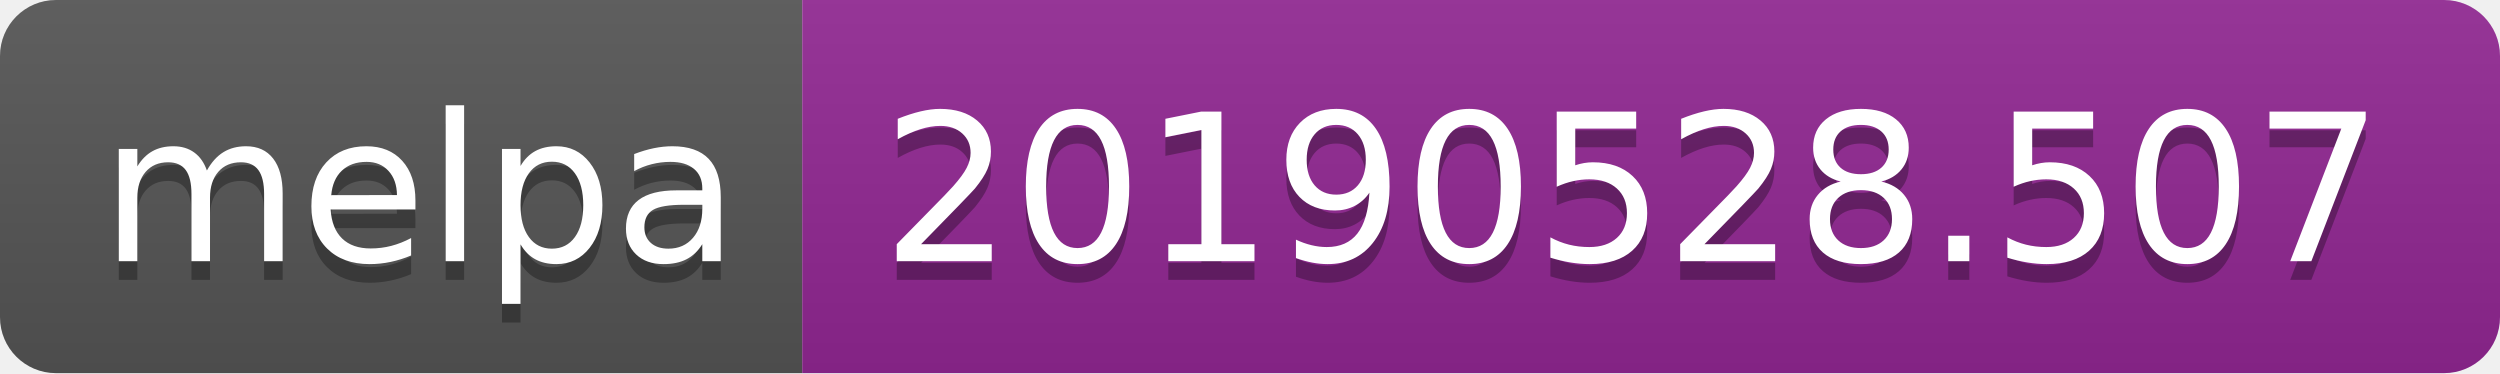
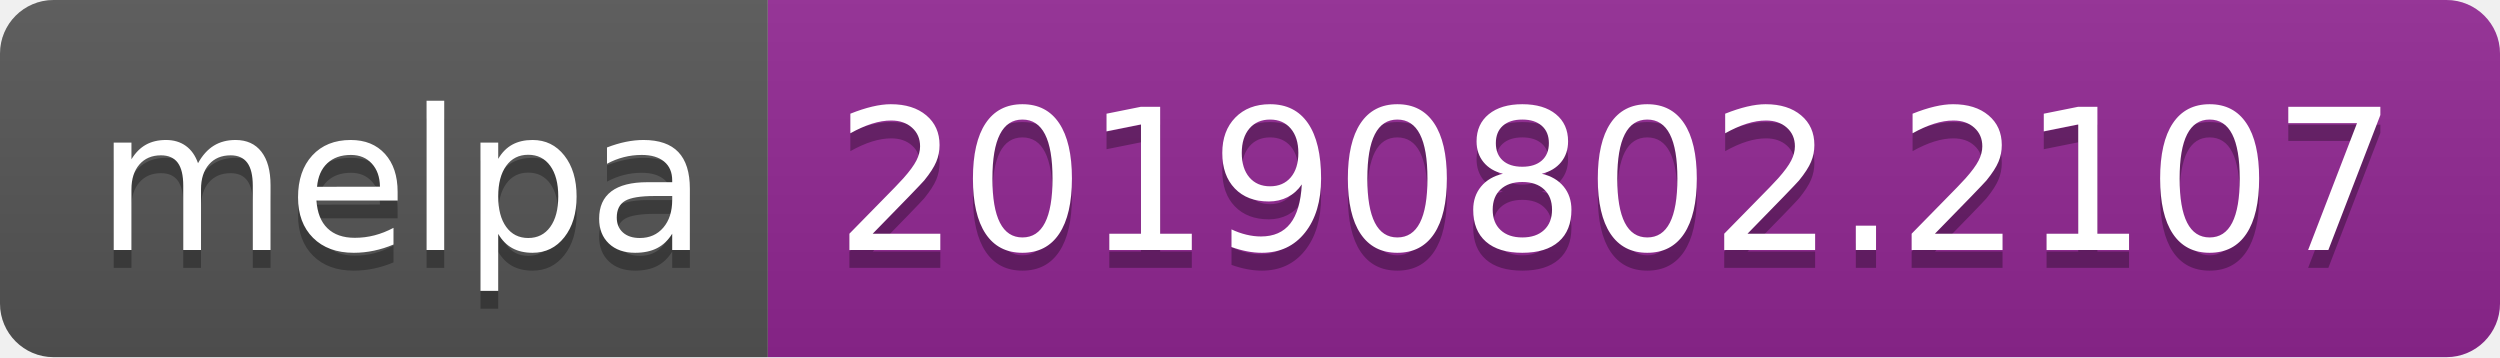
- <svg xmlns="http://www.w3.org/2000/svg" width="134" height="20">
+ <svg xmlns="http://www.w3.org/2000/svg" width="140" height="20">
  <linearGradient id="b" x2="0" y2="100%">
    <stop offset="0" stop-color="#bbb" stop-opacity=".1" />
    <stop offset="1" stop-opacity=".1" />
  </linearGradient>
  <clipPath id="a">
-     <rect width="134" height="20" rx="3" fill="#fff" />
+     <rect width="140" height="20" rx="3" fill="#fff" />
  </clipPath>
  <g clip-path="url(#a)">
    <path fill="#555" d="M0 0h43v20H0z" />
-     <path fill="#922793" d="M43 0h91v20H43z" />
-     <path fill="url(#b)" d="M0 0h134v20H0z" />
+     <path fill="#922793" d="M43 0h97v20H43z" />
+     <path fill="url(#b)" d="M0 0h140v20H0z" />
  </g>
  <g fill="#fff" text-anchor="middle" font-family="DejaVu Sans,Verdana,Geneva,sans-serif" font-size="110">
    <text x="225" y="150" fill="#010101" fill-opacity=".3" transform="scale(.1)" textLength="330">melpa</text>
    <text x="225" y="140" transform="scale(.1)" textLength="330">melpa</text>
-     <text x="875" y="150" fill="#010101" fill-opacity=".3" transform="scale(.1)" textLength="810">20190528.507</text>
-     <text x="875" y="140" transform="scale(.1)" textLength="810">20190528.507</text>
+     <text x="905" y="150" fill="#010101" fill-opacity=".3" transform="scale(.1)" textLength="870">20190802.2107</text>
+     <text x="905" y="140" transform="scale(.1)" textLength="870">20190802.2107</text>
  </g>
</svg>
